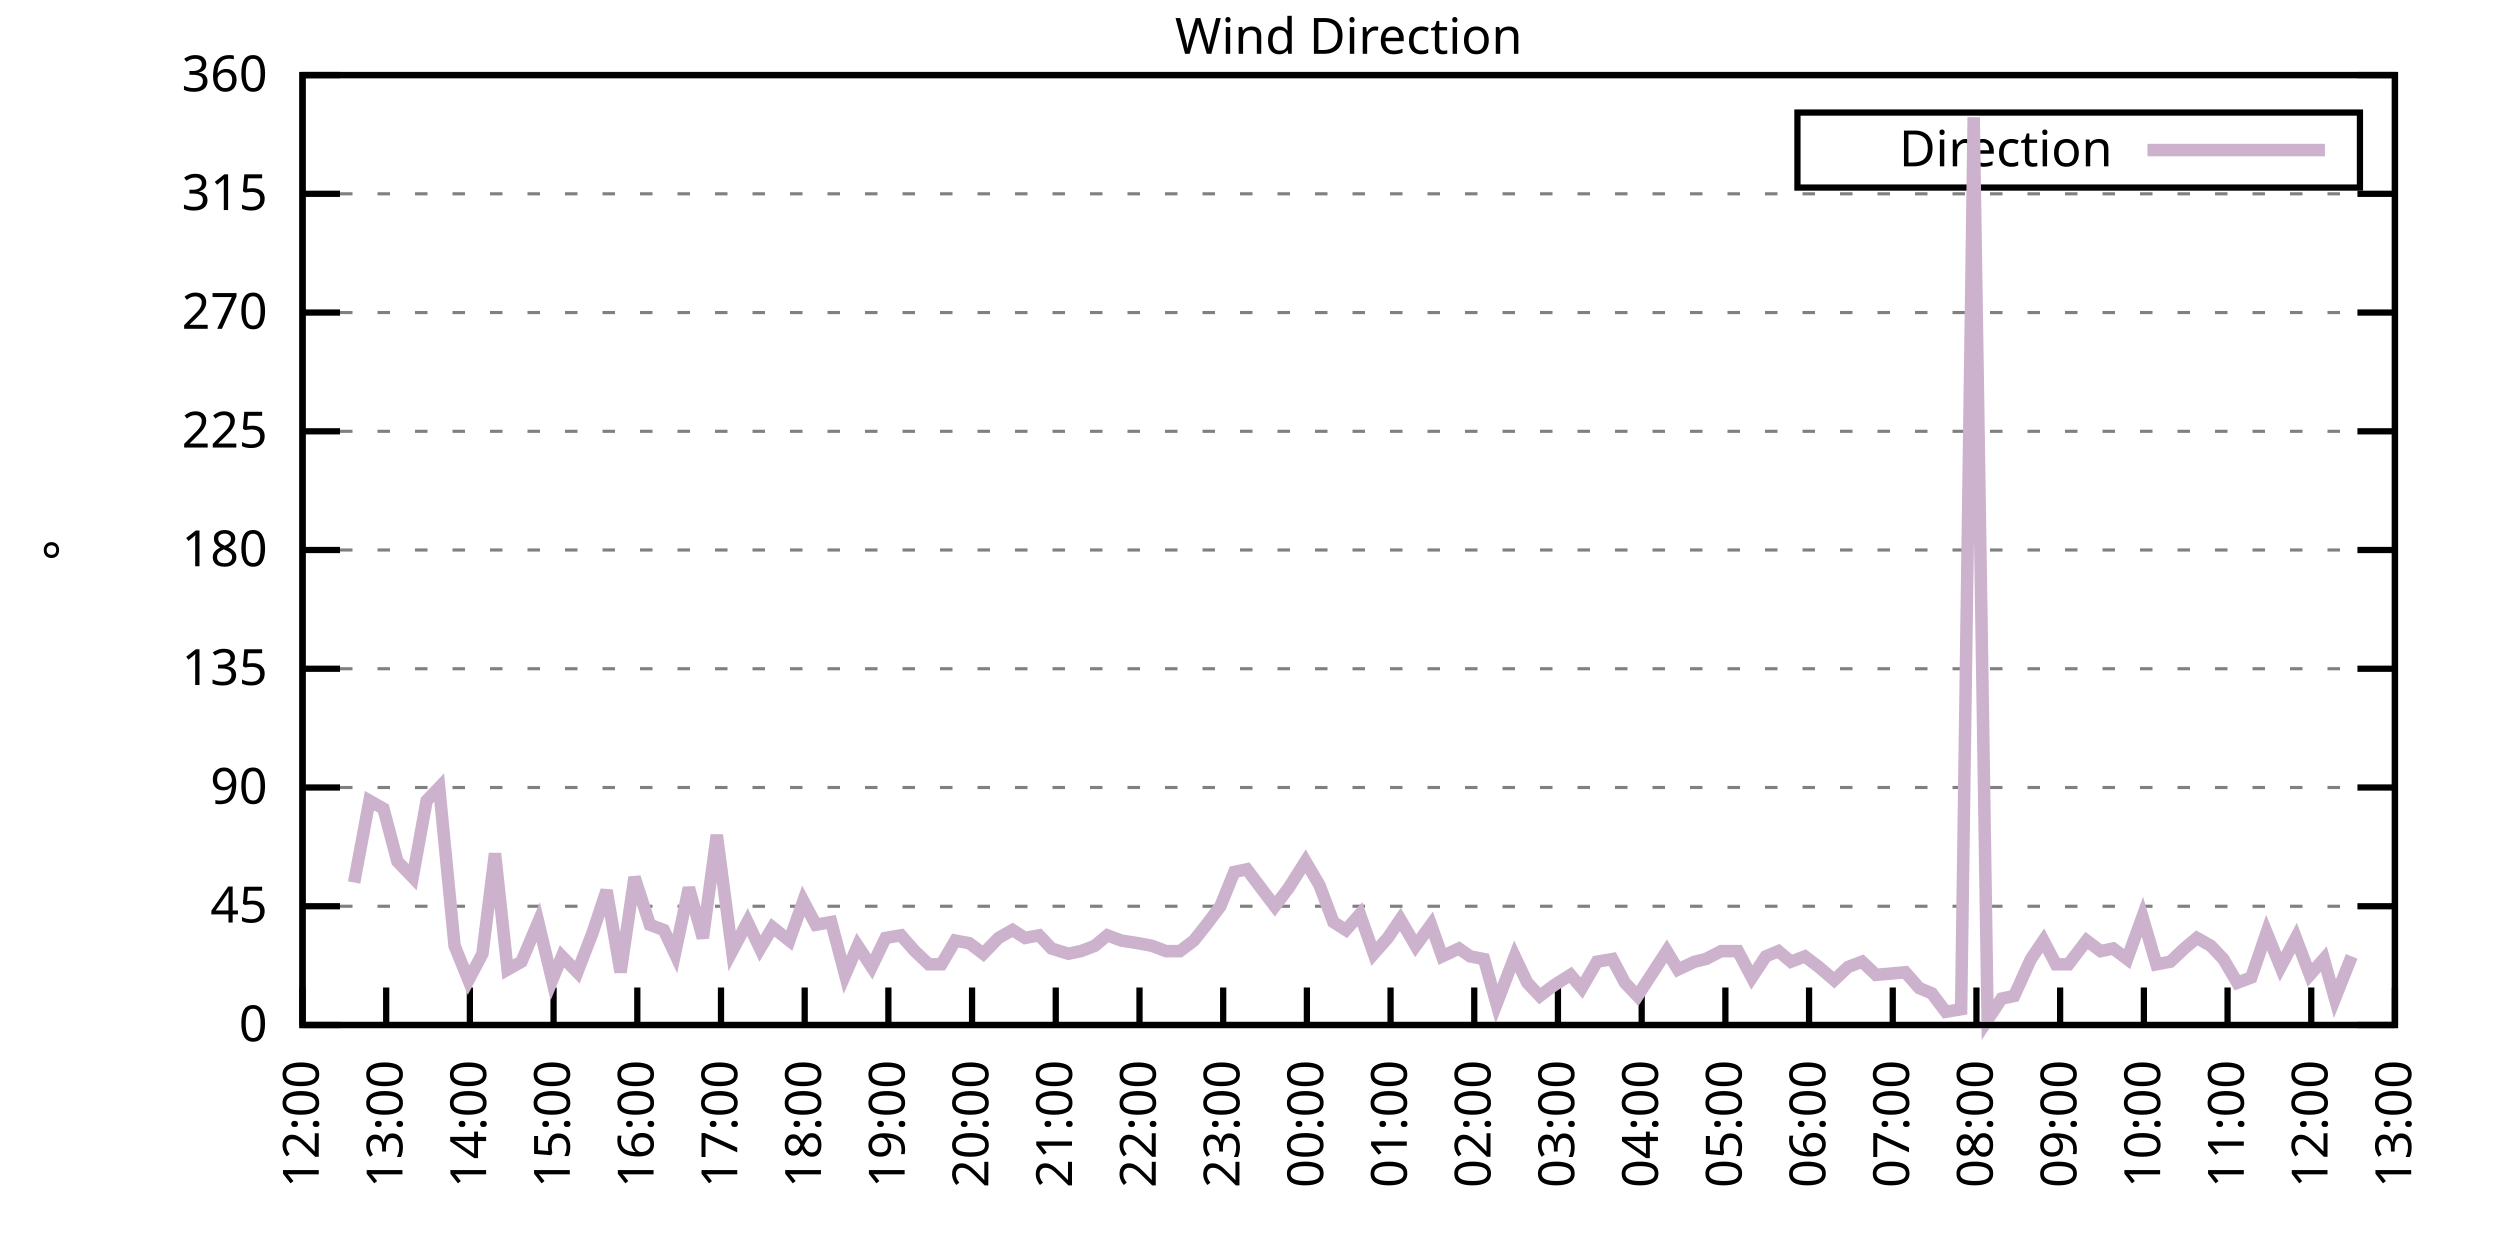
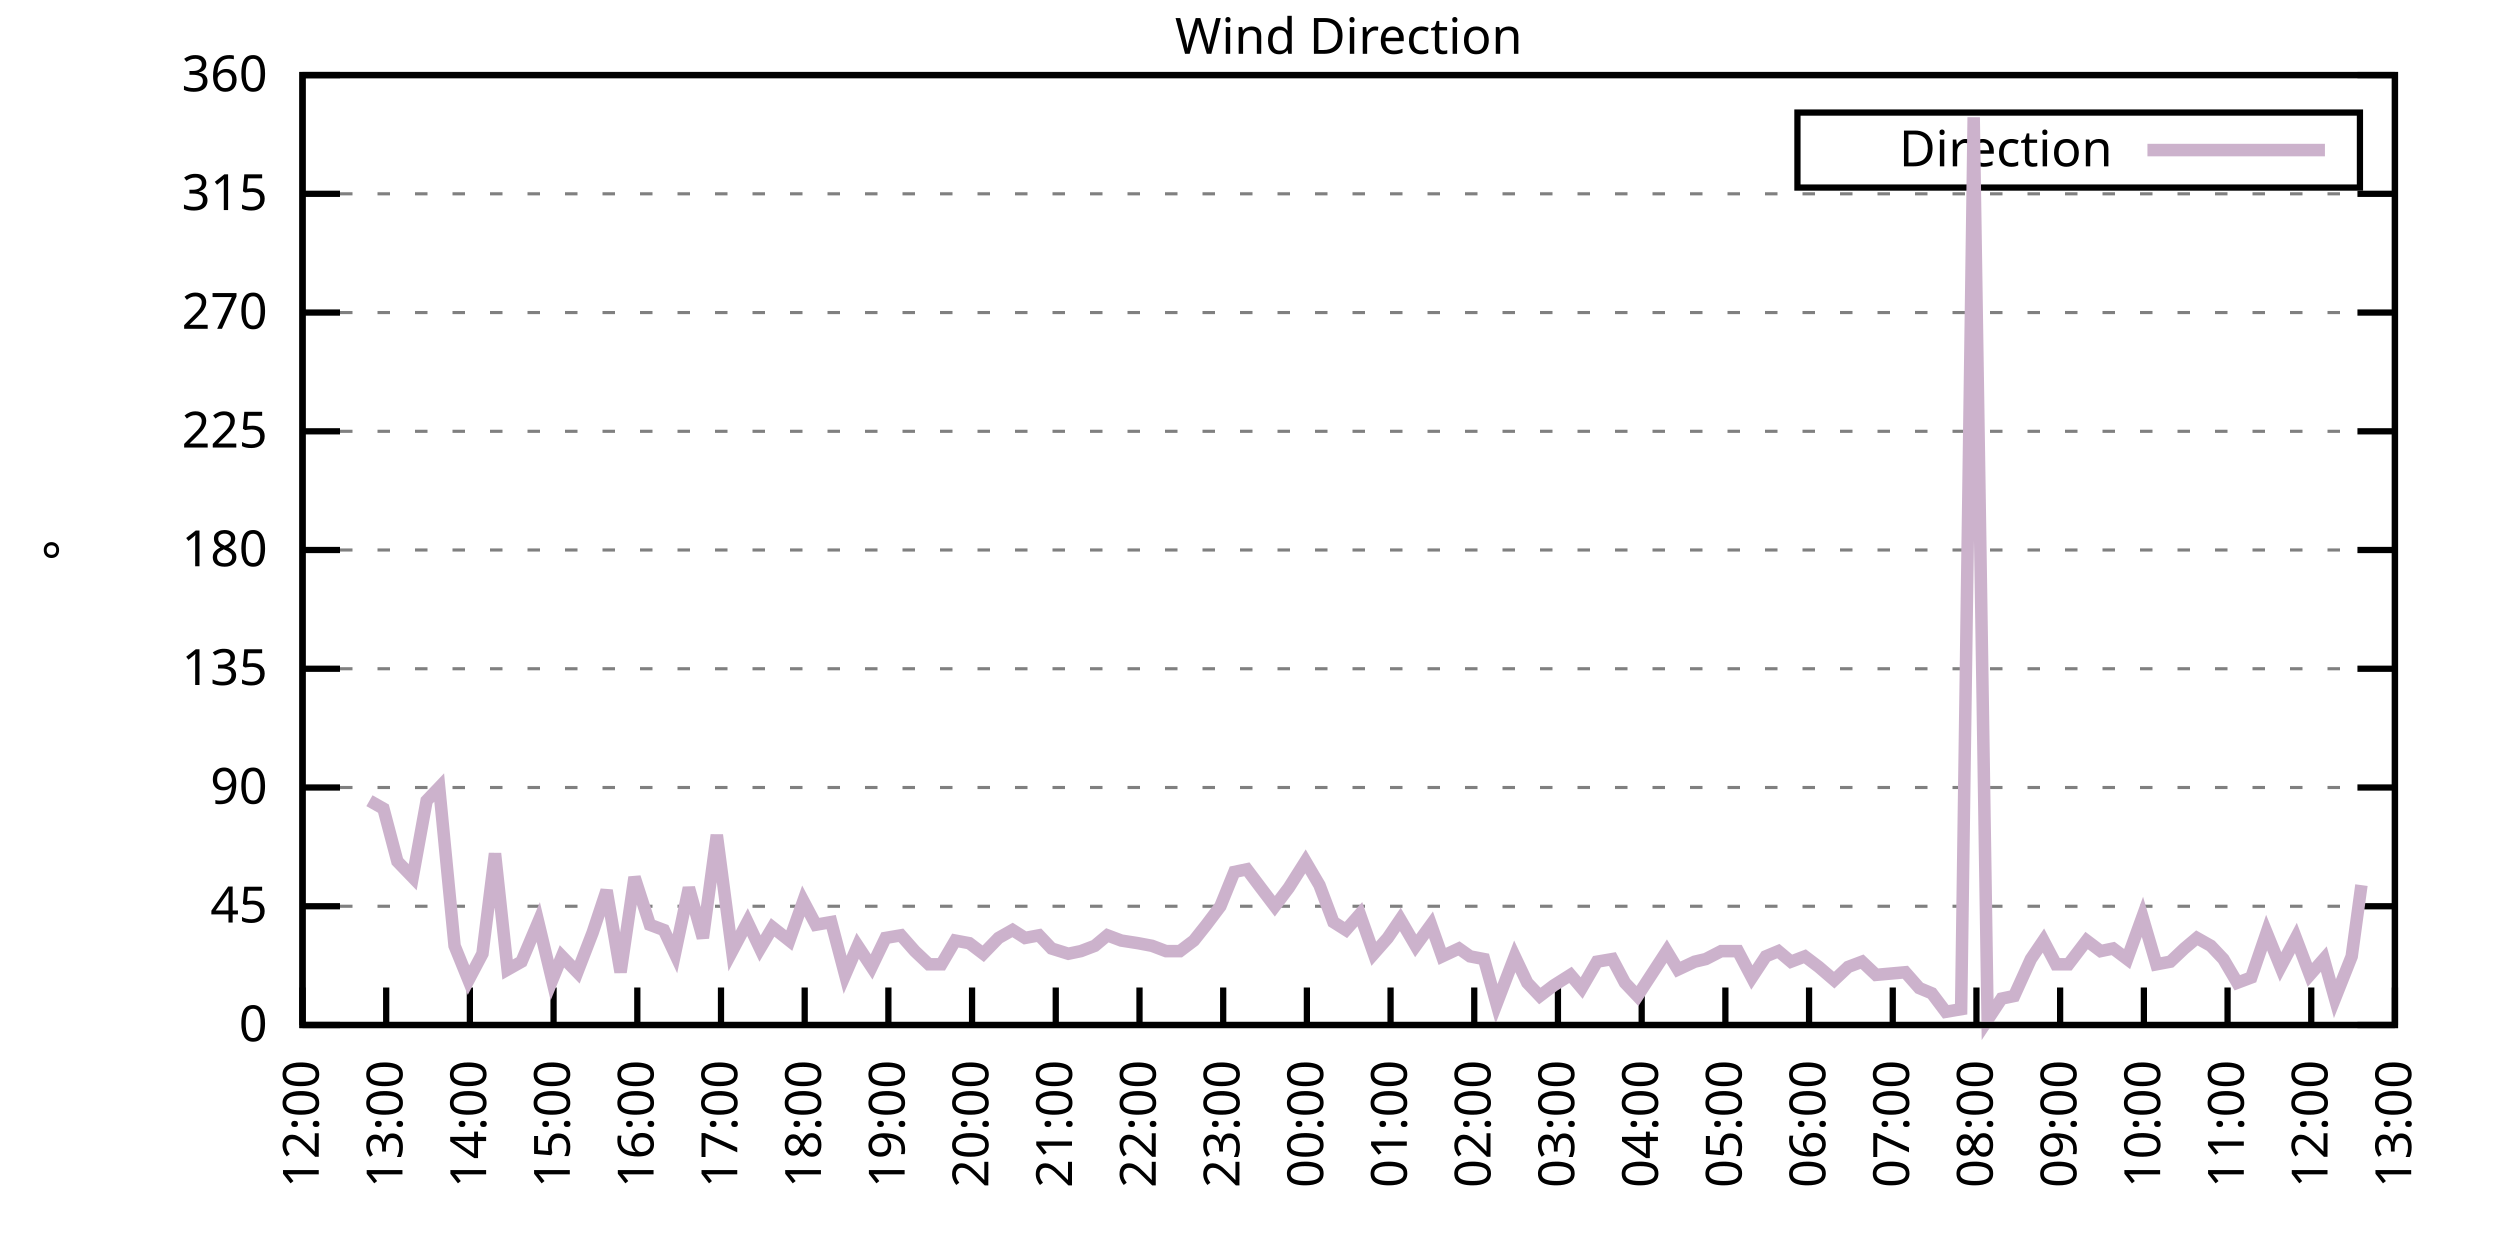
<svg xmlns="http://www.w3.org/2000/svg" xmlns:xlink="http://www.w3.org/1999/xlink" width="400" height="200" viewBox="0 0 400 200">
  <g id="gnuplot_canvas">
    <rect x="0" y="0" width="400" height="200" fill="none" />
    <defs>
      <circle id="gpDot" r="0.5" stroke-width="0.5" stroke="currentColor" />
      <path id="gpPt0" stroke-width="0.333" stroke="currentColor" d="M-1,0 h2 M0,-1 v2" />
      <path id="gpPt1" stroke-width="0.333" stroke="currentColor" d="M-1,-1 L1,1 M1,-1 L-1,1" />
      <path id="gpPt2" stroke-width="0.333" stroke="currentColor" d="M-1,0 L1,0 M0,-1 L0,1 M-1,-1 L1,1 M-1,1 L1,-1" />
      <rect id="gpPt3" stroke-width="0.333" stroke="currentColor" x="-1" y="-1" width="2" height="2" />
      <rect id="gpPt4" stroke-width="0.333" stroke="currentColor" fill="currentColor" x="-1" y="-1" width="2" height="2" />
      <circle id="gpPt5" stroke-width="0.333" stroke="currentColor" cx="0" cy="0" r="1" />
      <use xlink:href="#gpPt5" id="gpPt6" fill="currentColor" stroke="none" />
      <path id="gpPt7" stroke-width="0.333" stroke="currentColor" d="M0,-1.33 L-1.33,0.67 L1.33,0.67 z" />
      <use xlink:href="#gpPt7" id="gpPt8" fill="currentColor" stroke="none" />
      <use xlink:href="#gpPt7" id="gpPt9" stroke="currentColor" transform="rotate(180)" />
      <use xlink:href="#gpPt9" id="gpPt10" fill="currentColor" stroke="none" />
      <use xlink:href="#gpPt3" id="gpPt11" stroke="currentColor" transform="rotate(45)" />
      <use xlink:href="#gpPt11" id="gpPt12" fill="currentColor" stroke="none" />
      <path id="gpPt13" stroke-width="0.333" stroke="currentColor" d="M0,1.330 L1.265,0.411 L0.782,-1.067 L-0.782,-1.076 L-1.265,0.411 z" />
      <use xlink:href="#gpPt13" id="gpPt14" fill="currentColor" stroke="none" />
      <filter id="textbox" filterUnits="objectBoundingBox" x="0" y="0" height="1" width="1">
        <feFlood flood-color="white" flood-opacity="1" result="bgnd" />
        <feComposite in="SourceGraphic" in2="bgnd" operator="atop" />
      </filter>
      <filter id="greybox" filterUnits="objectBoundingBox" x="0" y="0" height="1" width="1">
        <feFlood flood-color="lightgrey" flood-opacity="1" result="grey" />
        <feComposite in="SourceGraphic" in2="grey" operator="atop" />
      </filter>
    </defs>
    <g fill="none" color="white" stroke="currentColor" stroke-width="1.00" stroke-linecap="butt" stroke-linejoin="miter">
</g>
    <g fill="none" color="black" stroke="currentColor" stroke-width="1.00" stroke-linecap="butt" stroke-linejoin="miter">
      <g stroke="none" shape-rendering="crispEdges">
        <polygon fill="rgb(255, 255, 255)" points="48.40,164.00 383.18,164.00 383.18,12.02 48.40,12.02 " />
      </g>
    </g>
    <g fill="none" color="black" stroke="currentColor" stroke-width="1.00" stroke-linecap="butt" stroke-linejoin="miter">
</g>
    <g fill="none" color="black" stroke="black" stroke-width="0.50" stroke-linecap="butt" stroke-linejoin="miter">
</g>
    <g fill="none" color="gray" stroke="currentColor" stroke-width="0.50" stroke-linecap="butt" stroke-linejoin="miter">
      <path stroke="gray" stroke-dasharray="2,4" class="gridline" d="M48.40,164.00 L383.19,164.00  " />
    </g>
    <g fill="none" color="gray" stroke="gray" stroke-width="1.00" stroke-linecap="butt" stroke-linejoin="miter">
</g>
    <g fill="none" color="black" stroke="currentColor" stroke-width="1.00" stroke-linecap="butt" stroke-linejoin="miter">
      <path stroke="black" d="M48.40,164.00 L54.40,164.00 M383.19,164.00 L377.19,164.00  " />
      <g transform="translate(42.80,166.60)" stroke="none" fill="black" font-family="Sans" font-size="8.00" text-anchor="end">
        <text>
          <tspan font-family="Sans"> 0</tspan>
        </text>
      </g>
    </g>
    <g fill="none" color="black" stroke="currentColor" stroke-width="1.00" stroke-linecap="butt" stroke-linejoin="miter">
</g>
    <g fill="none" color="black" stroke="black" stroke-width="0.50" stroke-linecap="butt" stroke-linejoin="miter">
</g>
    <g fill="none" color="gray" stroke="currentColor" stroke-width="0.50" stroke-linecap="butt" stroke-linejoin="miter">
      <path stroke="gray" stroke-dasharray="2,4" class="gridline" d="M48.40,145.00 L383.19,145.00  " />
    </g>
    <g fill="none" color="gray" stroke="gray" stroke-width="1.00" stroke-linecap="butt" stroke-linejoin="miter">
</g>
    <g fill="none" color="black" stroke="currentColor" stroke-width="1.00" stroke-linecap="butt" stroke-linejoin="miter">
      <path stroke="black" d="M48.40,145.00 L54.40,145.00 M383.19,145.00 L377.19,145.00  " />
      <g transform="translate(42.80,147.60)" stroke="none" fill="black" font-family="Sans" font-size="8.00" text-anchor="end">
        <text>
          <tspan font-family="Sans"> 45</tspan>
        </text>
      </g>
    </g>
    <g fill="none" color="black" stroke="currentColor" stroke-width="1.00" stroke-linecap="butt" stroke-linejoin="miter">
</g>
    <g fill="none" color="black" stroke="black" stroke-width="0.50" stroke-linecap="butt" stroke-linejoin="miter">
</g>
    <g fill="none" color="gray" stroke="currentColor" stroke-width="0.50" stroke-linecap="butt" stroke-linejoin="miter">
      <path stroke="gray" stroke-dasharray="2,4" class="gridline" d="M48.40,126.00 L383.19,126.00  " />
    </g>
    <g fill="none" color="gray" stroke="gray" stroke-width="1.00" stroke-linecap="butt" stroke-linejoin="miter">
</g>
    <g fill="none" color="black" stroke="currentColor" stroke-width="1.00" stroke-linecap="butt" stroke-linejoin="miter">
      <path stroke="black" d="M48.40,126.00 L54.40,126.00 M383.19,126.00 L377.19,126.00  " />
      <g transform="translate(42.80,128.60)" stroke="none" fill="black" font-family="Sans" font-size="8.00" text-anchor="end">
        <text>
          <tspan font-family="Sans"> 90</tspan>
        </text>
      </g>
    </g>
    <g fill="none" color="black" stroke="currentColor" stroke-width="1.00" stroke-linecap="butt" stroke-linejoin="miter">
</g>
    <g fill="none" color="black" stroke="black" stroke-width="0.50" stroke-linecap="butt" stroke-linejoin="miter">
</g>
    <g fill="none" color="gray" stroke="currentColor" stroke-width="0.50" stroke-linecap="butt" stroke-linejoin="miter">
      <path stroke="gray" stroke-dasharray="2,4" class="gridline" d="M48.40,107.00 L383.19,107.00  " />
    </g>
    <g fill="none" color="gray" stroke="gray" stroke-width="1.00" stroke-linecap="butt" stroke-linejoin="miter">
</g>
    <g fill="none" color="black" stroke="currentColor" stroke-width="1.00" stroke-linecap="butt" stroke-linejoin="miter">
      <path stroke="black" d="M48.40,107.00 L54.40,107.00 M383.19,107.00 L377.19,107.00  " />
      <g transform="translate(42.80,109.60)" stroke="none" fill="black" font-family="Sans" font-size="8.00" text-anchor="end">
        <text>
          <tspan font-family="Sans"> 135</tspan>
        </text>
      </g>
    </g>
    <g fill="none" color="black" stroke="currentColor" stroke-width="1.00" stroke-linecap="butt" stroke-linejoin="miter">
</g>
    <g fill="none" color="black" stroke="black" stroke-width="0.50" stroke-linecap="butt" stroke-linejoin="miter">
</g>
    <g fill="none" color="gray" stroke="currentColor" stroke-width="0.50" stroke-linecap="butt" stroke-linejoin="miter">
      <path stroke="gray" stroke-dasharray="2,4" class="gridline" d="M48.40,88.00 L383.19,88.00  " />
    </g>
    <g fill="none" color="gray" stroke="gray" stroke-width="1.00" stroke-linecap="butt" stroke-linejoin="miter">
</g>
    <g fill="none" color="black" stroke="currentColor" stroke-width="1.00" stroke-linecap="butt" stroke-linejoin="miter">
      <path stroke="black" d="M48.40,88.00 L54.40,88.00 M383.19,88.00 L377.19,88.00  " />
      <g transform="translate(42.80,90.60)" stroke="none" fill="black" font-family="Sans" font-size="8.00" text-anchor="end">
        <text>
          <tspan font-family="Sans"> 180</tspan>
        </text>
      </g>
    </g>
    <g fill="none" color="black" stroke="currentColor" stroke-width="1.00" stroke-linecap="butt" stroke-linejoin="miter">
</g>
    <g fill="none" color="black" stroke="black" stroke-width="0.50" stroke-linecap="butt" stroke-linejoin="miter">
</g>
    <g fill="none" color="gray" stroke="currentColor" stroke-width="0.50" stroke-linecap="butt" stroke-linejoin="miter">
      <path stroke="gray" stroke-dasharray="2,4" class="gridline" d="M48.40,69.01 L383.19,69.01  " />
    </g>
    <g fill="none" color="gray" stroke="gray" stroke-width="1.00" stroke-linecap="butt" stroke-linejoin="miter">
</g>
    <g fill="none" color="black" stroke="currentColor" stroke-width="1.00" stroke-linecap="butt" stroke-linejoin="miter">
      <path stroke="black" d="M48.40,69.01 L54.40,69.01 M383.19,69.01 L377.19,69.01  " />
      <g transform="translate(42.80,71.61)" stroke="none" fill="black" font-family="Sans" font-size="8.00" text-anchor="end">
        <text>
          <tspan font-family="Sans"> 225</tspan>
        </text>
      </g>
    </g>
    <g fill="none" color="black" stroke="currentColor" stroke-width="1.00" stroke-linecap="butt" stroke-linejoin="miter">
</g>
    <g fill="none" color="black" stroke="black" stroke-width="0.50" stroke-linecap="butt" stroke-linejoin="miter">
</g>
    <g fill="none" color="gray" stroke="currentColor" stroke-width="0.50" stroke-linecap="butt" stroke-linejoin="miter">
      <path stroke="gray" stroke-dasharray="2,4" class="gridline" d="M48.40,50.01 L383.19,50.01  " />
    </g>
    <g fill="none" color="gray" stroke="gray" stroke-width="1.00" stroke-linecap="butt" stroke-linejoin="miter">
</g>
    <g fill="none" color="black" stroke="currentColor" stroke-width="1.00" stroke-linecap="butt" stroke-linejoin="miter">
      <path stroke="black" d="M48.40,50.01 L54.40,50.01 M383.19,50.01 L377.19,50.01  " />
      <g transform="translate(42.80,52.61)" stroke="none" fill="black" font-family="Sans" font-size="8.00" text-anchor="end">
        <text>
          <tspan font-family="Sans"> 270</tspan>
        </text>
      </g>
    </g>
    <g fill="none" color="black" stroke="currentColor" stroke-width="1.00" stroke-linecap="butt" stroke-linejoin="miter">
</g>
    <g fill="none" color="black" stroke="black" stroke-width="0.50" stroke-linecap="butt" stroke-linejoin="miter">
</g>
    <g fill="none" color="gray" stroke="currentColor" stroke-width="0.50" stroke-linecap="butt" stroke-linejoin="miter">
      <path stroke="gray" stroke-dasharray="2,4" class="gridline" d="M48.40,31.01 L383.19,31.01  " />
    </g>
    <g fill="none" color="gray" stroke="gray" stroke-width="1.00" stroke-linecap="butt" stroke-linejoin="miter">
</g>
    <g fill="none" color="black" stroke="currentColor" stroke-width="1.00" stroke-linecap="butt" stroke-linejoin="miter">
      <path stroke="black" d="M48.40,31.01 L54.40,31.01 M383.19,31.01 L377.19,31.01  " />
      <g transform="translate(42.80,33.61)" stroke="none" fill="black" font-family="Sans" font-size="8.00" text-anchor="end">
        <text>
          <tspan font-family="Sans"> 315</tspan>
        </text>
      </g>
    </g>
    <g fill="none" color="black" stroke="currentColor" stroke-width="1.00" stroke-linecap="butt" stroke-linejoin="miter">
</g>
    <g fill="none" color="black" stroke="black" stroke-width="0.50" stroke-linecap="butt" stroke-linejoin="miter">
</g>
    <g fill="none" color="gray" stroke="currentColor" stroke-width="0.50" stroke-linecap="butt" stroke-linejoin="miter">
      <path stroke="gray" stroke-dasharray="2,4" class="gridline" d="M48.40,12.01 L383.19,12.01  " />
    </g>
    <g fill="none" color="gray" stroke="gray" stroke-width="1.00" stroke-linecap="butt" stroke-linejoin="miter">
</g>
    <g fill="none" color="black" stroke="currentColor" stroke-width="1.00" stroke-linecap="butt" stroke-linejoin="miter">
      <path stroke="black" d="M48.40,12.01 L54.40,12.01 M383.19,12.01 L377.19,12.01  " />
      <g transform="translate(42.80,14.61)" stroke="none" fill="black" font-family="Sans" font-size="8.00" text-anchor="end">
        <text>
          <tspan font-family="Sans"> 360</tspan>
        </text>
      </g>
    </g>
    <g fill="none" color="black" stroke="currentColor" stroke-width="1.00" stroke-linecap="butt" stroke-linejoin="miter">
      <path stroke="black" d="M48.40,164.00 L48.40,158.00  " />
      <g transform="translate(51.00,169.60) rotate(270.00)" stroke="none" fill="black" font-family="Sans" font-size="8.00" text-anchor="end">
        <text>
          <tspan font-family="Sans">12:00</tspan>
        </text>
      </g>
    </g>
    <g fill="none" color="black" stroke="currentColor" stroke-width="1.00" stroke-linecap="butt" stroke-linejoin="miter">
      <path stroke="black" d="M61.79,164.00 L61.79,158.00  " />
      <g transform="translate(64.39,169.60) rotate(270.00)" stroke="none" fill="black" font-family="Sans" font-size="8.00" text-anchor="end">
        <text>
          <tspan font-family="Sans">13:00</tspan>
        </text>
      </g>
    </g>
    <g fill="none" color="black" stroke="currentColor" stroke-width="1.00" stroke-linecap="butt" stroke-linejoin="miter">
      <path stroke="black" d="M75.18,164.00 L75.18,158.00  " />
      <g transform="translate(77.78,169.60) rotate(270.00)" stroke="none" fill="black" font-family="Sans" font-size="8.00" text-anchor="end">
        <text>
          <tspan font-family="Sans">14:00</tspan>
        </text>
      </g>
    </g>
    <g fill="none" color="black" stroke="currentColor" stroke-width="1.00" stroke-linecap="butt" stroke-linejoin="miter">
      <path stroke="black" d="M88.57,164.00 L88.57,158.00  " />
      <g transform="translate(91.17,169.60) rotate(270.00)" stroke="none" fill="black" font-family="Sans" font-size="8.00" text-anchor="end">
        <text>
          <tspan font-family="Sans">15:00</tspan>
        </text>
      </g>
    </g>
    <g fill="none" color="black" stroke="currentColor" stroke-width="1.00" stroke-linecap="butt" stroke-linejoin="miter">
      <path stroke="black" d="M101.97,164.00 L101.97,158.00  " />
      <g transform="translate(104.57,169.60) rotate(270.00)" stroke="none" fill="black" font-family="Sans" font-size="8.00" text-anchor="end">
        <text>
          <tspan font-family="Sans">16:00</tspan>
        </text>
      </g>
    </g>
    <g fill="none" color="black" stroke="currentColor" stroke-width="1.00" stroke-linecap="butt" stroke-linejoin="miter">
      <path stroke="black" d="M115.36,164.00 L115.36,158.00  " />
      <g transform="translate(117.96,169.60) rotate(270.00)" stroke="none" fill="black" font-family="Sans" font-size="8.00" text-anchor="end">
        <text>
          <tspan font-family="Sans">17:00</tspan>
        </text>
      </g>
    </g>
    <g fill="none" color="black" stroke="currentColor" stroke-width="1.00" stroke-linecap="butt" stroke-linejoin="miter">
      <path stroke="black" d="M128.75,164.00 L128.75,158.00  " />
      <g transform="translate(131.35,169.60) rotate(270.00)" stroke="none" fill="black" font-family="Sans" font-size="8.00" text-anchor="end">
        <text>
          <tspan font-family="Sans">18:00</tspan>
        </text>
      </g>
    </g>
    <g fill="none" color="black" stroke="currentColor" stroke-width="1.00" stroke-linecap="butt" stroke-linejoin="miter">
      <path stroke="black" d="M142.14,164.00 L142.14,158.00  " />
      <g transform="translate(144.74,169.60) rotate(270.00)" stroke="none" fill="black" font-family="Sans" font-size="8.00" text-anchor="end">
        <text>
          <tspan font-family="Sans">19:00</tspan>
        </text>
      </g>
    </g>
    <g fill="none" color="black" stroke="currentColor" stroke-width="1.00" stroke-linecap="butt" stroke-linejoin="miter">
      <path stroke="black" d="M155.53,164.00 L155.53,158.00  " />
      <g transform="translate(158.13,169.60) rotate(270.00)" stroke="none" fill="black" font-family="Sans" font-size="8.00" text-anchor="end">
        <text>
          <tspan font-family="Sans">20:00</tspan>
        </text>
      </g>
    </g>
    <g fill="none" color="black" stroke="currentColor" stroke-width="1.00" stroke-linecap="butt" stroke-linejoin="miter">
      <path stroke="black" d="M168.92,164.00 L168.92,158.00  " />
      <g transform="translate(171.52,169.60) rotate(270.00)" stroke="none" fill="black" font-family="Sans" font-size="8.00" text-anchor="end">
        <text>
          <tspan font-family="Sans">21:00</tspan>
        </text>
      </g>
    </g>
    <g fill="none" color="black" stroke="currentColor" stroke-width="1.00" stroke-linecap="butt" stroke-linejoin="miter">
      <path stroke="black" d="M182.32,164.00 L182.32,158.00  " />
      <g transform="translate(184.92,169.60) rotate(270.00)" stroke="none" fill="black" font-family="Sans" font-size="8.00" text-anchor="end">
        <text>
          <tspan font-family="Sans">22:00</tspan>
        </text>
      </g>
    </g>
    <g fill="none" color="black" stroke="currentColor" stroke-width="1.00" stroke-linecap="butt" stroke-linejoin="miter">
      <path stroke="black" d="M195.71,164.00 L195.71,158.00  " />
      <g transform="translate(198.31,169.60) rotate(270.00)" stroke="none" fill="black" font-family="Sans" font-size="8.00" text-anchor="end">
        <text>
          <tspan font-family="Sans">23:00</tspan>
        </text>
      </g>
    </g>
    <g fill="none" color="black" stroke="currentColor" stroke-width="1.00" stroke-linecap="butt" stroke-linejoin="miter">
      <path stroke="black" d="M209.10,164.00 L209.10,158.00  " />
      <g transform="translate(211.70,169.60) rotate(270.00)" stroke="none" fill="black" font-family="Sans" font-size="8.00" text-anchor="end">
        <text>
          <tspan font-family="Sans">00:00</tspan>
        </text>
      </g>
    </g>
    <g fill="none" color="black" stroke="currentColor" stroke-width="1.00" stroke-linecap="butt" stroke-linejoin="miter">
      <path stroke="black" d="M222.49,164.00 L222.49,158.00  " />
      <g transform="translate(225.09,169.60) rotate(270.00)" stroke="none" fill="black" font-family="Sans" font-size="8.00" text-anchor="end">
        <text>
          <tspan font-family="Sans">01:00</tspan>
        </text>
      </g>
    </g>
    <g fill="none" color="black" stroke="currentColor" stroke-width="1.00" stroke-linecap="butt" stroke-linejoin="miter">
      <path stroke="black" d="M235.88,164.00 L235.88,158.00  " />
      <g transform="translate(238.48,169.60) rotate(270.00)" stroke="none" fill="black" font-family="Sans" font-size="8.00" text-anchor="end">
        <text>
          <tspan font-family="Sans">02:00</tspan>
        </text>
      </g>
    </g>
    <g fill="none" color="black" stroke="currentColor" stroke-width="1.00" stroke-linecap="butt" stroke-linejoin="miter">
      <path stroke="black" d="M249.27,164.00 L249.27,158.00  " />
      <g transform="translate(251.87,169.60) rotate(270.00)" stroke="none" fill="black" font-family="Sans" font-size="8.00" text-anchor="end">
        <text>
          <tspan font-family="Sans">03:00</tspan>
        </text>
      </g>
    </g>
    <g fill="none" color="black" stroke="currentColor" stroke-width="1.00" stroke-linecap="butt" stroke-linejoin="miter">
      <path stroke="black" d="M262.67,164.00 L262.67,158.00  " />
      <g transform="translate(265.27,169.60) rotate(270.00)" stroke="none" fill="black" font-family="Sans" font-size="8.00" text-anchor="end">
        <text>
          <tspan font-family="Sans">04:00</tspan>
        </text>
      </g>
    </g>
    <g fill="none" color="black" stroke="currentColor" stroke-width="1.00" stroke-linecap="butt" stroke-linejoin="miter">
      <path stroke="black" d="M276.06,164.00 L276.06,158.00  " />
      <g transform="translate(278.66,169.60) rotate(270.00)" stroke="none" fill="black" font-family="Sans" font-size="8.00" text-anchor="end">
        <text>
          <tspan font-family="Sans">05:00</tspan>
        </text>
      </g>
    </g>
    <g fill="none" color="black" stroke="currentColor" stroke-width="1.00" stroke-linecap="butt" stroke-linejoin="miter">
      <path stroke="black" d="M289.45,164.00 L289.45,158.00  " />
      <g transform="translate(292.05,169.60) rotate(270.00)" stroke="none" fill="black" font-family="Sans" font-size="8.00" text-anchor="end">
        <text>
          <tspan font-family="Sans">06:00</tspan>
        </text>
      </g>
    </g>
    <g fill="none" color="black" stroke="currentColor" stroke-width="1.00" stroke-linecap="butt" stroke-linejoin="miter">
      <path stroke="black" d="M302.84,164.00 L302.84,158.00  " />
      <g transform="translate(305.44,169.60) rotate(270.00)" stroke="none" fill="black" font-family="Sans" font-size="8.00" text-anchor="end">
        <text>
          <tspan font-family="Sans">07:00</tspan>
        </text>
      </g>
    </g>
    <g fill="none" color="black" stroke="currentColor" stroke-width="1.00" stroke-linecap="butt" stroke-linejoin="miter">
      <path stroke="black" d="M316.23,164.00 L316.23,158.00  " />
      <g transform="translate(318.83,169.60) rotate(270.00)" stroke="none" fill="black" font-family="Sans" font-size="8.00" text-anchor="end">
        <text>
          <tspan font-family="Sans">08:00</tspan>
        </text>
      </g>
    </g>
    <g fill="none" color="black" stroke="currentColor" stroke-width="1.00" stroke-linecap="butt" stroke-linejoin="miter">
      <path stroke="black" d="M329.62,164.00 L329.62,158.00  " />
      <g transform="translate(332.22,169.60) rotate(270.00)" stroke="none" fill="black" font-family="Sans" font-size="8.00" text-anchor="end">
        <text>
          <tspan font-family="Sans">09:00</tspan>
        </text>
      </g>
    </g>
    <g fill="none" color="black" stroke="currentColor" stroke-width="1.00" stroke-linecap="butt" stroke-linejoin="miter">
      <path stroke="black" d="M343.02,164.00 L343.02,158.00  " />
      <g transform="translate(345.62,169.60) rotate(270.00)" stroke="none" fill="black" font-family="Sans" font-size="8.00" text-anchor="end">
        <text>
          <tspan font-family="Sans">10:00</tspan>
        </text>
      </g>
    </g>
    <g fill="none" color="black" stroke="currentColor" stroke-width="1.00" stroke-linecap="butt" stroke-linejoin="miter">
      <path stroke="black" d="M356.41,164.00 L356.41,158.00  " />
      <g transform="translate(359.01,169.60) rotate(270.00)" stroke="none" fill="black" font-family="Sans" font-size="8.00" text-anchor="end">
        <text>
          <tspan font-family="Sans">11:00</tspan>
        </text>
      </g>
    </g>
    <g fill="none" color="black" stroke="currentColor" stroke-width="1.00" stroke-linecap="butt" stroke-linejoin="miter">
      <path stroke="black" d="M369.80,164.00 L369.80,158.00  " />
      <g transform="translate(372.40,169.60) rotate(270.00)" stroke="none" fill="black" font-family="Sans" font-size="8.00" text-anchor="end">
        <text>
          <tspan font-family="Sans">12:00</tspan>
        </text>
      </g>
    </g>
    <g fill="none" color="black" stroke="currentColor" stroke-width="1.00" stroke-linecap="butt" stroke-linejoin="miter">
      <path stroke="black" d="M383.19,164.00 L383.19,158.00  " />
      <g transform="translate(385.79,169.60) rotate(270.00)" stroke="none" fill="black" font-family="Sans" font-size="8.00" text-anchor="end">
        <text>
          <tspan font-family="Sans">13:00</tspan>
        </text>
      </g>
    </g>
    <g fill="none" color="black" stroke="currentColor" stroke-width="1.00" stroke-linecap="butt" stroke-linejoin="miter">
</g>
    <g fill="none" color="black" stroke="currentColor" stroke-width="1.00" stroke-linecap="butt" stroke-linejoin="miter">
      <path stroke="black" d="M48.40,12.01 L48.40,164.00 L383.19,164.00 L383.19,12.01 L48.40,12.01 Z  " />
    </g>
    <g fill="none" color="black" stroke="currentColor" stroke-width="1.00" stroke-linecap="butt" stroke-linejoin="miter">
</g>
    <g fill="none" color="black" stroke="currentColor" stroke-width="1.00" stroke-linecap="butt" stroke-linejoin="miter">
      <path stroke="black" d="M287.59,30.01 L287.59,18.01 L377.59,18.01 L377.59,30.01 L287.59,30.01 Z  " />
    </g>
    <g id="Wind_direction_plot_1">
      <g fill="none" color="white" stroke="black" stroke-width="2.00" stroke-linecap="butt" stroke-linejoin="miter">
</g>
      <g fill="none" color="black" stroke="currentColor" stroke-width="2.00" stroke-linecap="butt" stroke-linejoin="miter">
        <g transform="translate(337.99,26.61)" stroke="none" fill="black" font-family="Sans" font-size="8.00" text-anchor="end">
          <text>
            <tspan font-family="Sans">Direction</tspan>
          </text>
        </g>
      </g>
      <g fill="none" color="black" stroke="currentColor" stroke-width="2.00" stroke-linecap="butt" stroke-linejoin="miter">
-         <path stroke="rgb(204, 178, 204)" d="M343.59,24.01 L371.99,24.01 M56.66,141.20 L59.11,128.11 L61.35,129.38 L63.58,137.82 L66.03,140.36 L68.26,128.11   L70.27,126.00 L72.73,151.33 L74.96,156.82 L77.19,152.60 L79.20,136.56 L81.21,155.13 L83.44,153.87 L86.12,147.53   L88.35,156.82 L89.91,153.02 L92.37,155.56 L94.82,149.22 L97.06,142.47 L99.29,155.56 L101.52,140.36 L103.98,147.96   L106.21,148.80 L107.99,152.60 L110.22,142.05 L112.46,150.07 L114.69,133.60 L117.14,152.18 L119.60,147.53 L121.61,151.76   L123.62,148.38 L126.29,150.49 L128.53,144.16 L130.54,147.96 L132.99,147.53 L135.22,155.98 L137.23,151.33 L139.46,154.71   L141.69,150.07 L144.15,149.65 L146.38,152.18 L148.61,154.29 L150.62,154.29 L152.85,150.49 L155.09,150.91 L157.32,152.60   L159.77,150.07 L162.01,148.80 L164.01,150.07 L166.25,149.65 L168.25,151.76 L170.93,152.60 L172.94,152.18 L175.17,151.33   L177.18,149.65 L179.41,150.49 L182.09,150.91 L184.32,151.33 L186.56,152.18 L188.79,152.18 L191.02,150.49 L193.03,147.96   L195.26,145.00 L197.49,139.51 L199.50,139.09 L201.73,142.05 L203.97,145.00 L206.20,142.05 L208.88,137.82 L211.11,141.62   L213.34,147.53 L215.35,148.80 L217.58,146.27 L219.81,152.60 L222.04,150.07 L224.05,147.11 L226.51,151.33 L228.96,147.96   L230.75,153.02 L233.43,151.76 L235.21,153.02 L237.44,153.45 L239.45,160.62 L242.36,153.02 L244.36,157.24 L246.37,159.36   L248.60,157.67 L251.28,155.98 L253.07,158.09 L255.52,153.87 L257.98,153.45 L259.99,157.24 L262.00,159.36 L266.68,152.18   L268.47,155.13 L271.15,153.87 L272.93,153.45 L275.39,152.18 L278.07,152.18 L280.30,156.40 L282.53,153.02 L284.54,152.18   L286.55,153.87 L288.78,153.02 L291.01,154.71 L293.47,156.82 L295.70,154.71 L297.93,153.87 L300.16,155.98 L304.85,155.56   L307.08,158.09 L309.09,158.93 L311.32,161.89 L313.78,161.47 L315.79,18.77 L318.02,163.16 L320.25,159.78 L322.26,159.36   L324.94,153.45 L326.95,150.49 L328.95,154.29 L330.96,154.29 L333.86,150.49 L336.10,152.18 L338.10,151.76 L340.34,153.45   L342.79,146.69 L345.02,154.29 L347.26,153.87 L349.49,151.76 L351.50,150.07 L353.73,151.33 L355.74,153.45 L357.97,157.24   L360.20,156.40 L362.66,149.22 L364.89,154.71 L367.34,150.07 L369.58,155.98 L371.81,153.45 L373.59,159.78 L376.27,153.02    " />
+         <path stroke="rgb(204, 178, 204)" d="M343.59,24.01 L371.99,24.01 M59.11,128.11 L61.35,129.38 L63.58,137.82 L66.03,140.36 L68.26,128.11 L70.27,126.00   L72.73,151.33 L74.96,156.82 L77.19,152.60 L79.20,136.56 L81.21,155.13 L83.44,153.87 L86.12,147.53 L88.35,156.82   L89.91,153.02 L92.37,155.56 L94.82,149.22 L97.06,142.47 L99.29,155.56 L101.52,140.36 L103.98,147.96 L106.21,148.80   L107.99,152.60 L110.22,142.05 L112.46,150.07 L114.69,133.60 L117.14,152.18 L119.60,147.53 L121.61,151.76 L123.62,148.38   L126.29,150.49 L128.53,144.16 L130.54,147.96 L132.99,147.53 L135.22,155.98 L137.23,151.33 L139.46,154.71 L141.69,150.07   L144.15,149.65 L146.38,152.18 L148.61,154.29 L150.62,154.29 L152.85,150.49 L155.09,150.91 L157.32,152.60 L159.77,150.07   L162.01,148.80 L164.01,150.07 L166.25,149.65 L168.25,151.76 L170.93,152.60 L172.94,152.18 L175.17,151.33 L177.18,149.65   L179.41,150.49 L182.09,150.91 L184.32,151.33 L186.56,152.18 L188.79,152.18 L191.02,150.49 L193.03,147.96 L195.26,145.00   L197.49,139.51 L199.50,139.09 L201.73,142.05 L203.97,145.00 L206.20,142.05 L208.88,137.82 L211.11,141.62 L213.34,147.53   L215.35,148.80 L217.58,146.27 L219.81,152.60 L222.04,150.07 L224.05,147.11 L226.51,151.33 L228.96,147.96 L230.75,153.02   L233.43,151.76 L235.21,153.02 L237.44,153.45 L239.45,160.62 L242.36,153.02 L244.36,157.24 L246.37,159.36 L248.60,157.67   L251.28,155.98 L253.07,158.09 L255.52,153.87 L257.98,153.45 L259.99,157.24 L262.00,159.36 L266.68,152.18 L268.47,155.13   L271.15,153.87 L272.93,153.45 L275.39,152.18 L278.07,152.18 L280.30,156.40 L282.53,153.02 L284.54,152.18 L286.55,153.87   L288.78,153.02 L291.01,154.71 L293.47,156.82 L295.70,154.71 L297.93,153.87 L300.16,155.98 L304.85,155.56 L307.08,158.09   L309.09,158.93 L311.32,161.89 L313.78,161.47 L315.79,18.77 L318.02,163.16 L320.25,159.78 L322.26,159.36 L324.94,153.45   L326.95,150.49 L328.95,154.29 L330.96,154.29 L333.86,150.49 L336.10,152.18 L338.10,151.76 L340.34,153.45 L342.79,146.69   L345.02,154.29 L347.26,153.87 L349.49,151.76 L351.50,150.07 L353.73,151.33 L355.74,153.45 L357.97,157.24 L360.20,156.40   L362.66,149.22 L364.89,154.71 L367.34,150.07 L369.58,155.98 L371.81,153.45 L373.59,159.78 L376.27,153.02 L377.83,141.62    " />
      </g>
    </g>
    <g fill="none" color="black" stroke="currentColor" stroke-width="2.00" stroke-linecap="butt" stroke-linejoin="miter">
</g>
    <g fill="none" color="black" stroke="black" stroke-width="1.00" stroke-linecap="butt" stroke-linejoin="miter">
</g>
    <g fill="none" color="black" stroke="currentColor" stroke-width="1.00" stroke-linecap="butt" stroke-linejoin="miter">
      <path stroke="black" d="M48.40,12.01 L48.40,164.00 L383.19,164.00 L383.19,12.01 L48.40,12.01 Z  " />
      <g transform="translate(12.80,88.01) rotate(270.00)" stroke="none" fill="black" font-family="Sans" font-size="8.00" text-anchor="middle">
        <text>
          <tspan font-family="Sans">°</tspan>
        </text>
      </g>
    </g>
    <g fill="none" color="black" stroke="currentColor" stroke-width="1.00" stroke-linecap="butt" stroke-linejoin="miter">
</g>
    <g fill="none" color="black" stroke="currentColor" stroke-width="1.00" stroke-linecap="butt" stroke-linejoin="miter">
      <g transform="translate(215.79,8.61)" stroke="none" fill="black" font-family="Sans" font-size="8.00" text-anchor="middle">
        <text>
          <tspan font-family="Sans">Wind Direction</tspan>
        </text>
      </g>
    </g>
    <g fill="none" color="black" stroke="currentColor" stroke-width="1.00" stroke-linecap="butt" stroke-linejoin="miter">
</g>
  </g>
</svg>
